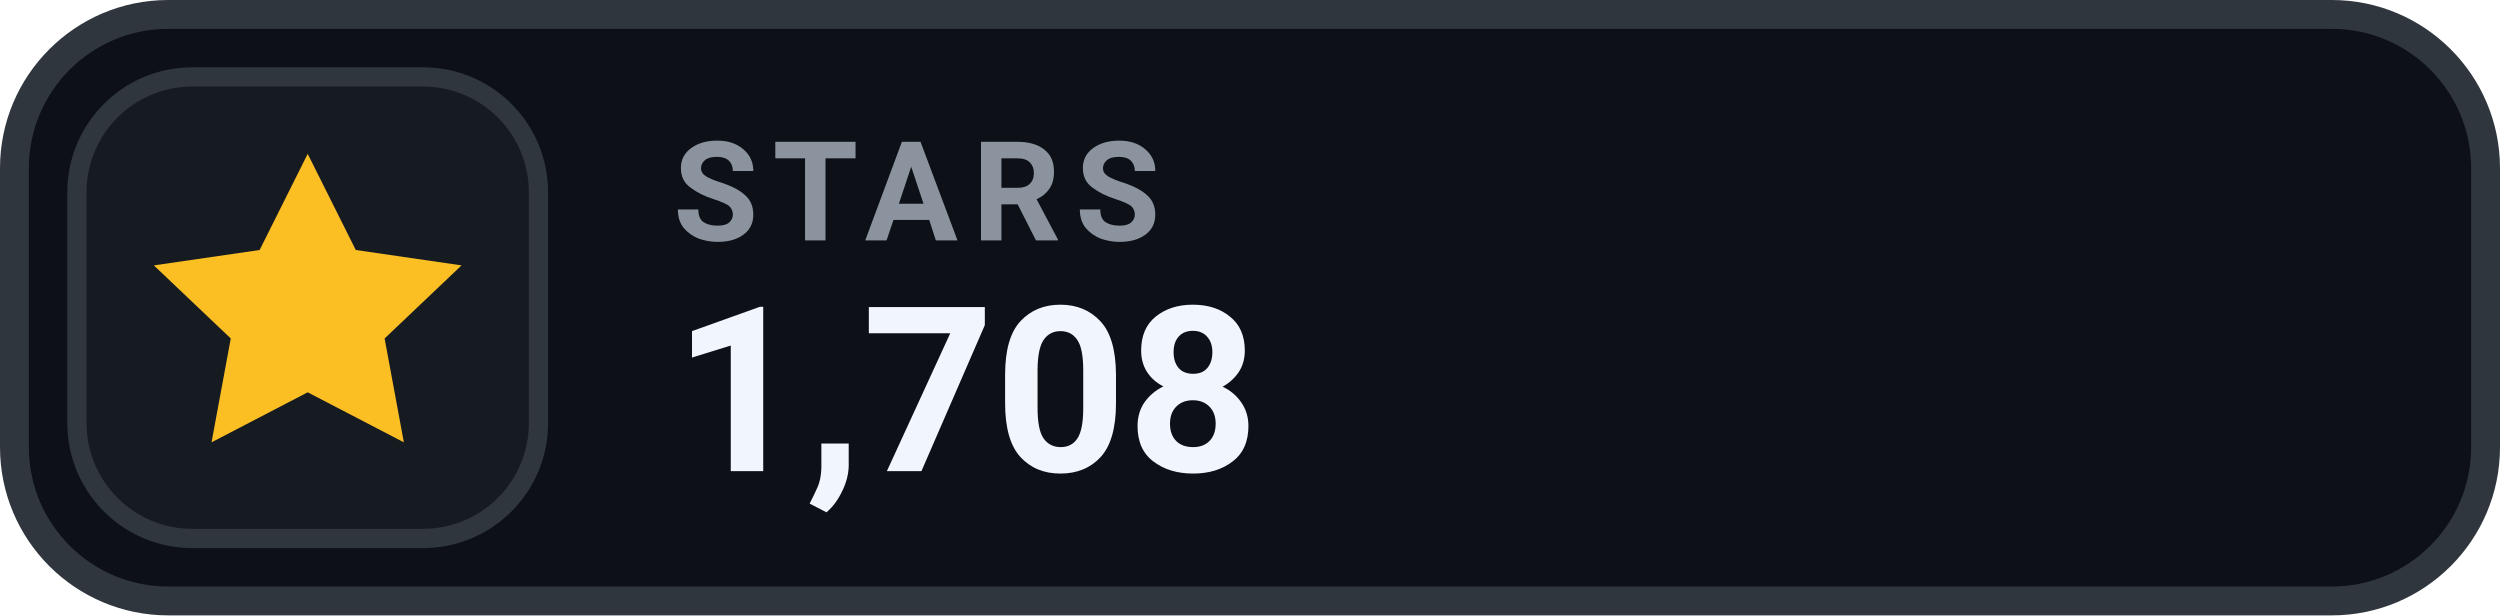
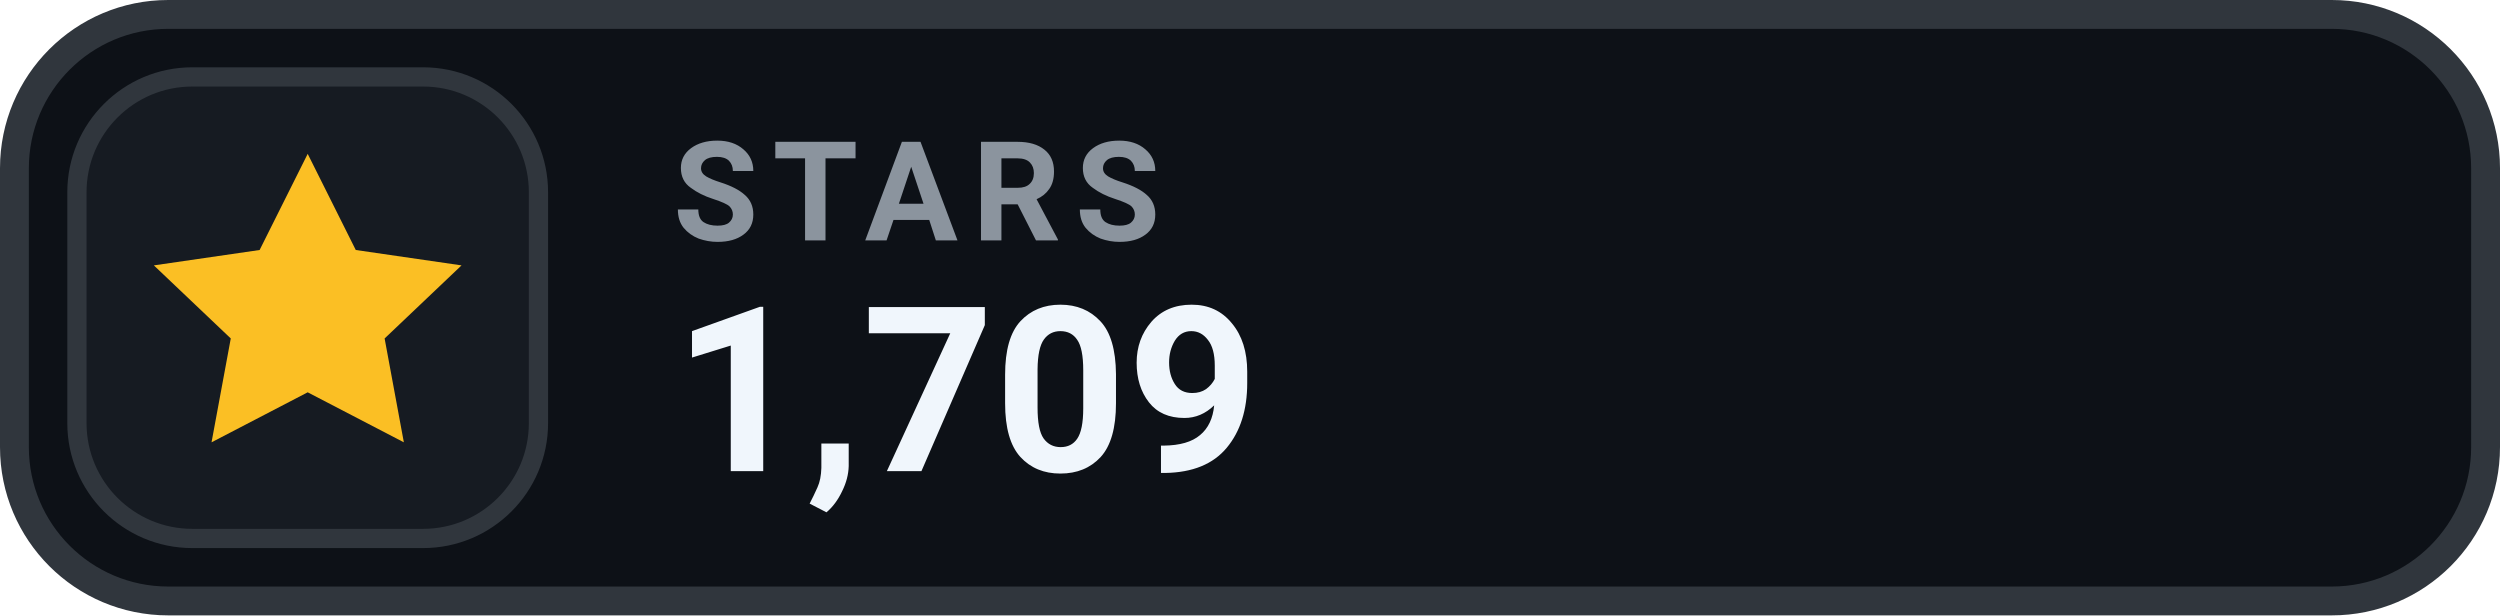
- <svg xmlns="http://www.w3.org/2000/svg" width="130" height="32" viewBox="0 0 130 32" role="img" aria-label="STARS 1,708">
+ <svg xmlns="http://www.w3.org/2000/svg" width="130" height="32" viewBox="0 0 130 32" role="img" aria-label="STARS 1,709">
  <rect x=".75" y=".75" width="128.5" height="30.5" rx="8" fill="#0D1117" stroke="#30363D" stroke-width="1.5" />
  <rect x="4" y="4" width="24" height="24" rx="6" fill="#161B22" stroke="#30363D" stroke-width="1" />
  <g transform="translate(16 16)" style="color:#FBBF24;">
    <path d="M0 -8 l2.5 5 5.5 .8 -4 3.8 1 5.4 -5 -2.6 -5 2.6 1 -5.4 -4 -3.8 5.5 -.8 Z" fill="currentColor" />
  </g>
  <text x="35" y="12.5" fill="#8B949E" font-family="-apple-system,BlinkMacSystemFont,'Segoe UI',Roboto,Helvetica,Arial,sans-serif" font-size="7.2" font-weight="700" letter-spacing=".75">STARS</text>
-   <text x="35" y="24.5" fill="#F0F6FC" font-family="-apple-system,BlinkMacSystemFont,'Segoe UI',Roboto,Helvetica,Arial,sans-serif" font-size="12" font-weight="700">1,708</text>
+   <text x="35" y="24.5" fill="#F0F6FC" font-family="-apple-system,BlinkMacSystemFont,'Segoe UI',Roboto,Helvetica,Arial,sans-serif" font-size="12" font-weight="700">1,709</text>
</svg>
